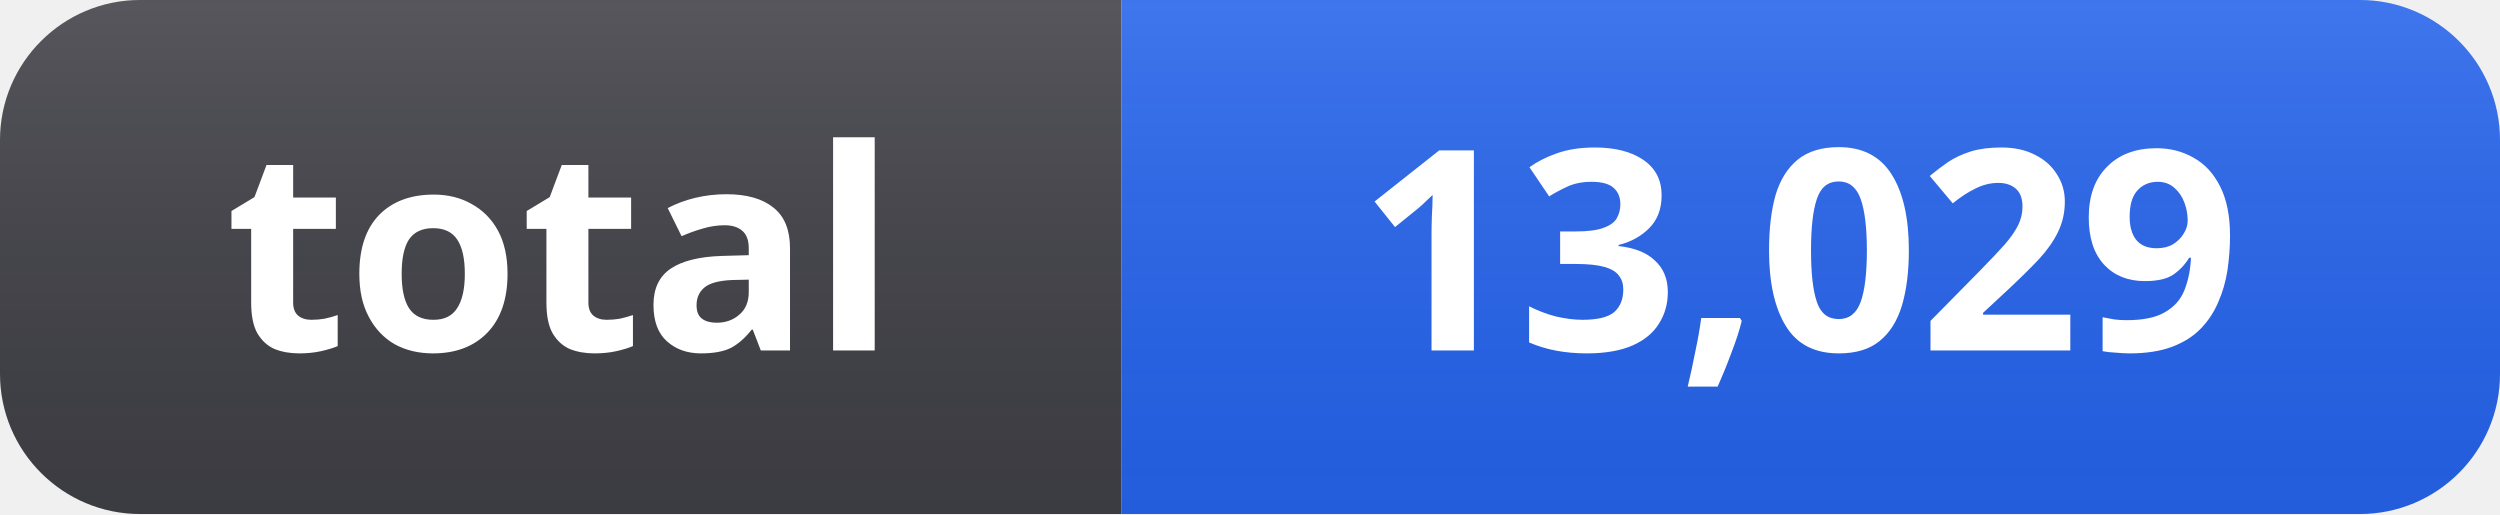
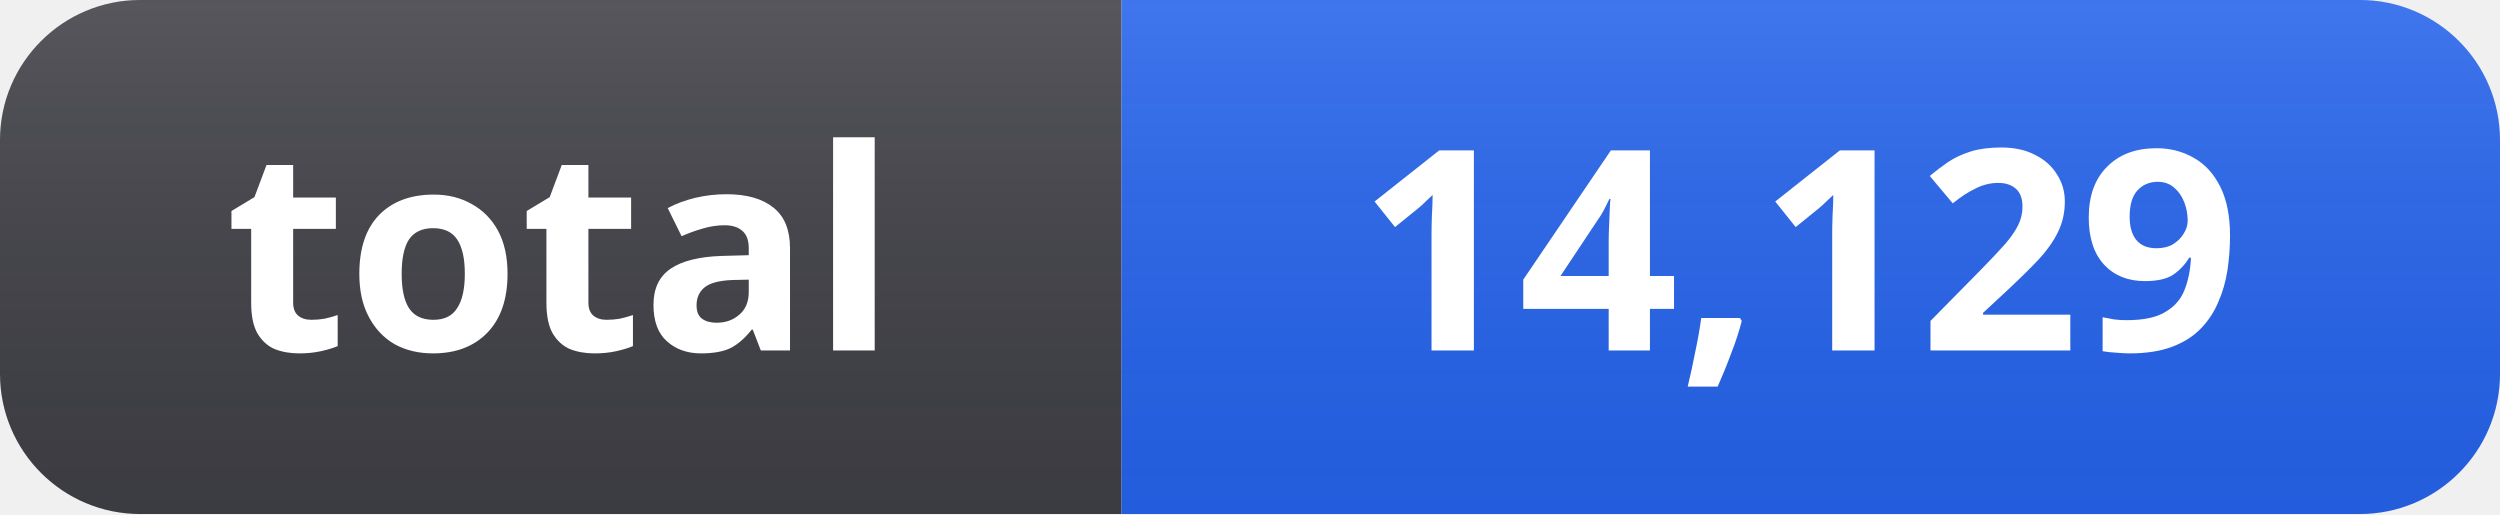
- <svg xmlns="http://www.w3.org/2000/svg" width="107" height="22" role="img" aria-label="total: 13,029">
+ <svg xmlns="http://www.w3.org/2000/svg" width="107" height="22" role="img" aria-label="total: 14,129">
  <linearGradient id="s" x2="0" y2="100%">
    <stop offset="0" stop-color="#fff" stop-opacity=".12" />
    <stop offset="1" stop-color="#000" stop-opacity=".06" />
  </linearGradient>
  <clipPath id="r">
    <rect width="107" height="22" rx="6" fill="#fff" />
  </clipPath>
  <g clip-path="url(#r)">
    <rect width="48" height="22" fill="#3f3f46" />
    <rect x="48" width="59" height="22" fill="#2563eb" />
    <rect width="107" height="22" fill="url(#s)" />
  </g>
  <g fill="#fff" text-anchor="middle" font-family="Segoe UI, Noto Sans, Helvetica, Arial, sans-serif" font-size="12" font-weight="600">
    <text x="24" y="15">total</text>
-     <text x="77" y="15">13,029</text>
+     <text x="77" y="15">14,129</text>
  </g>
</svg>
